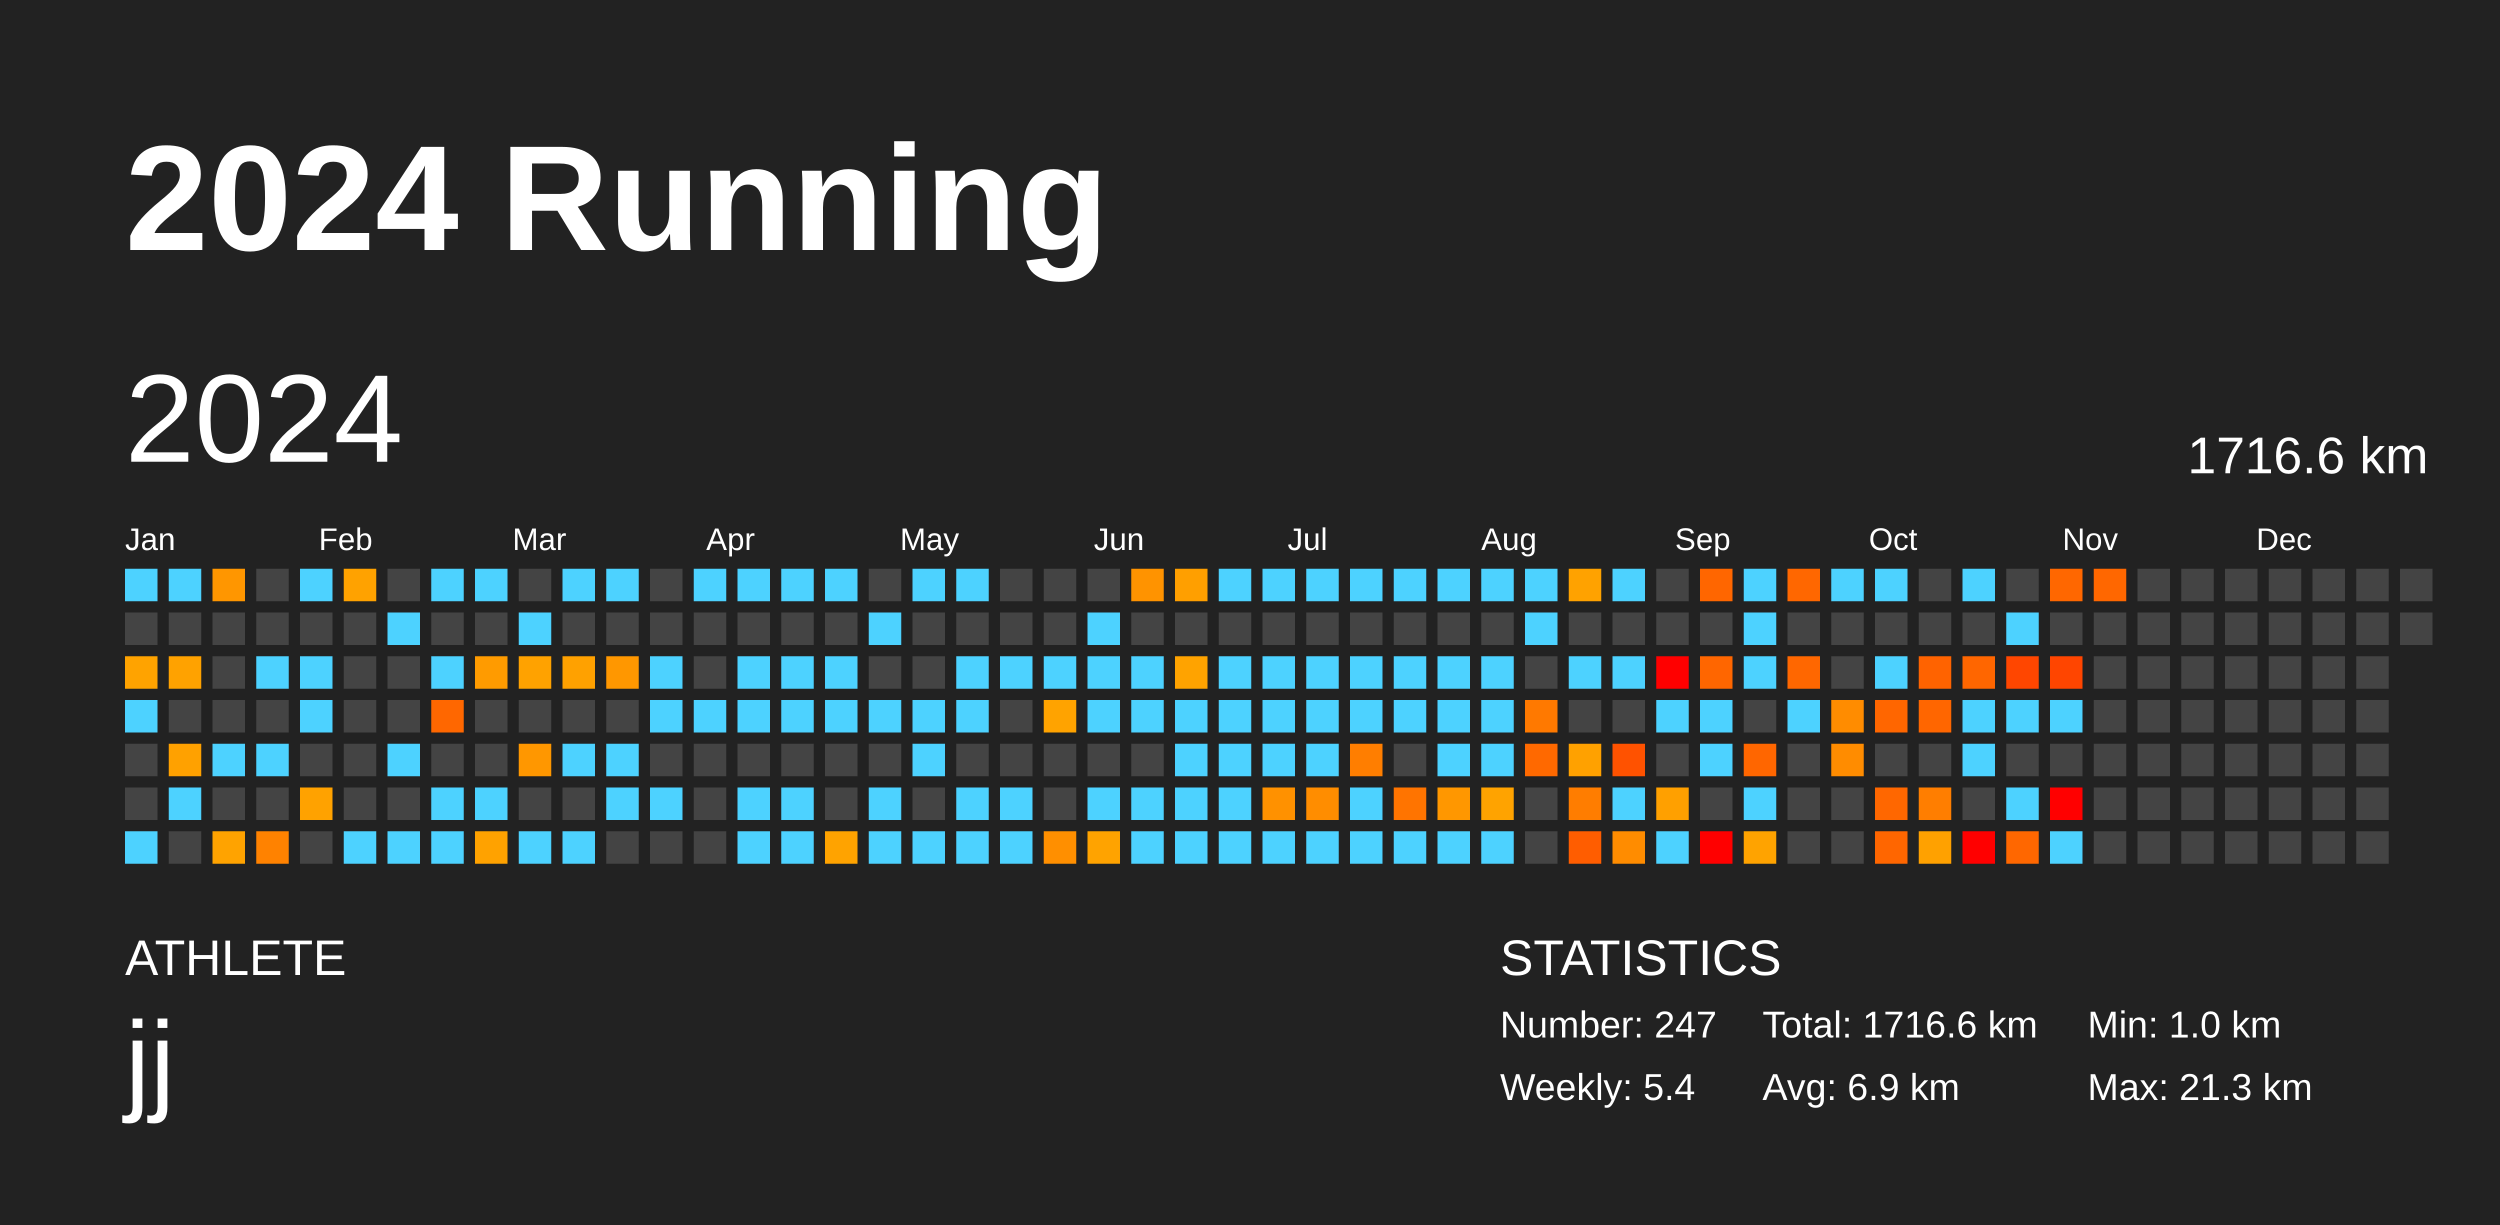
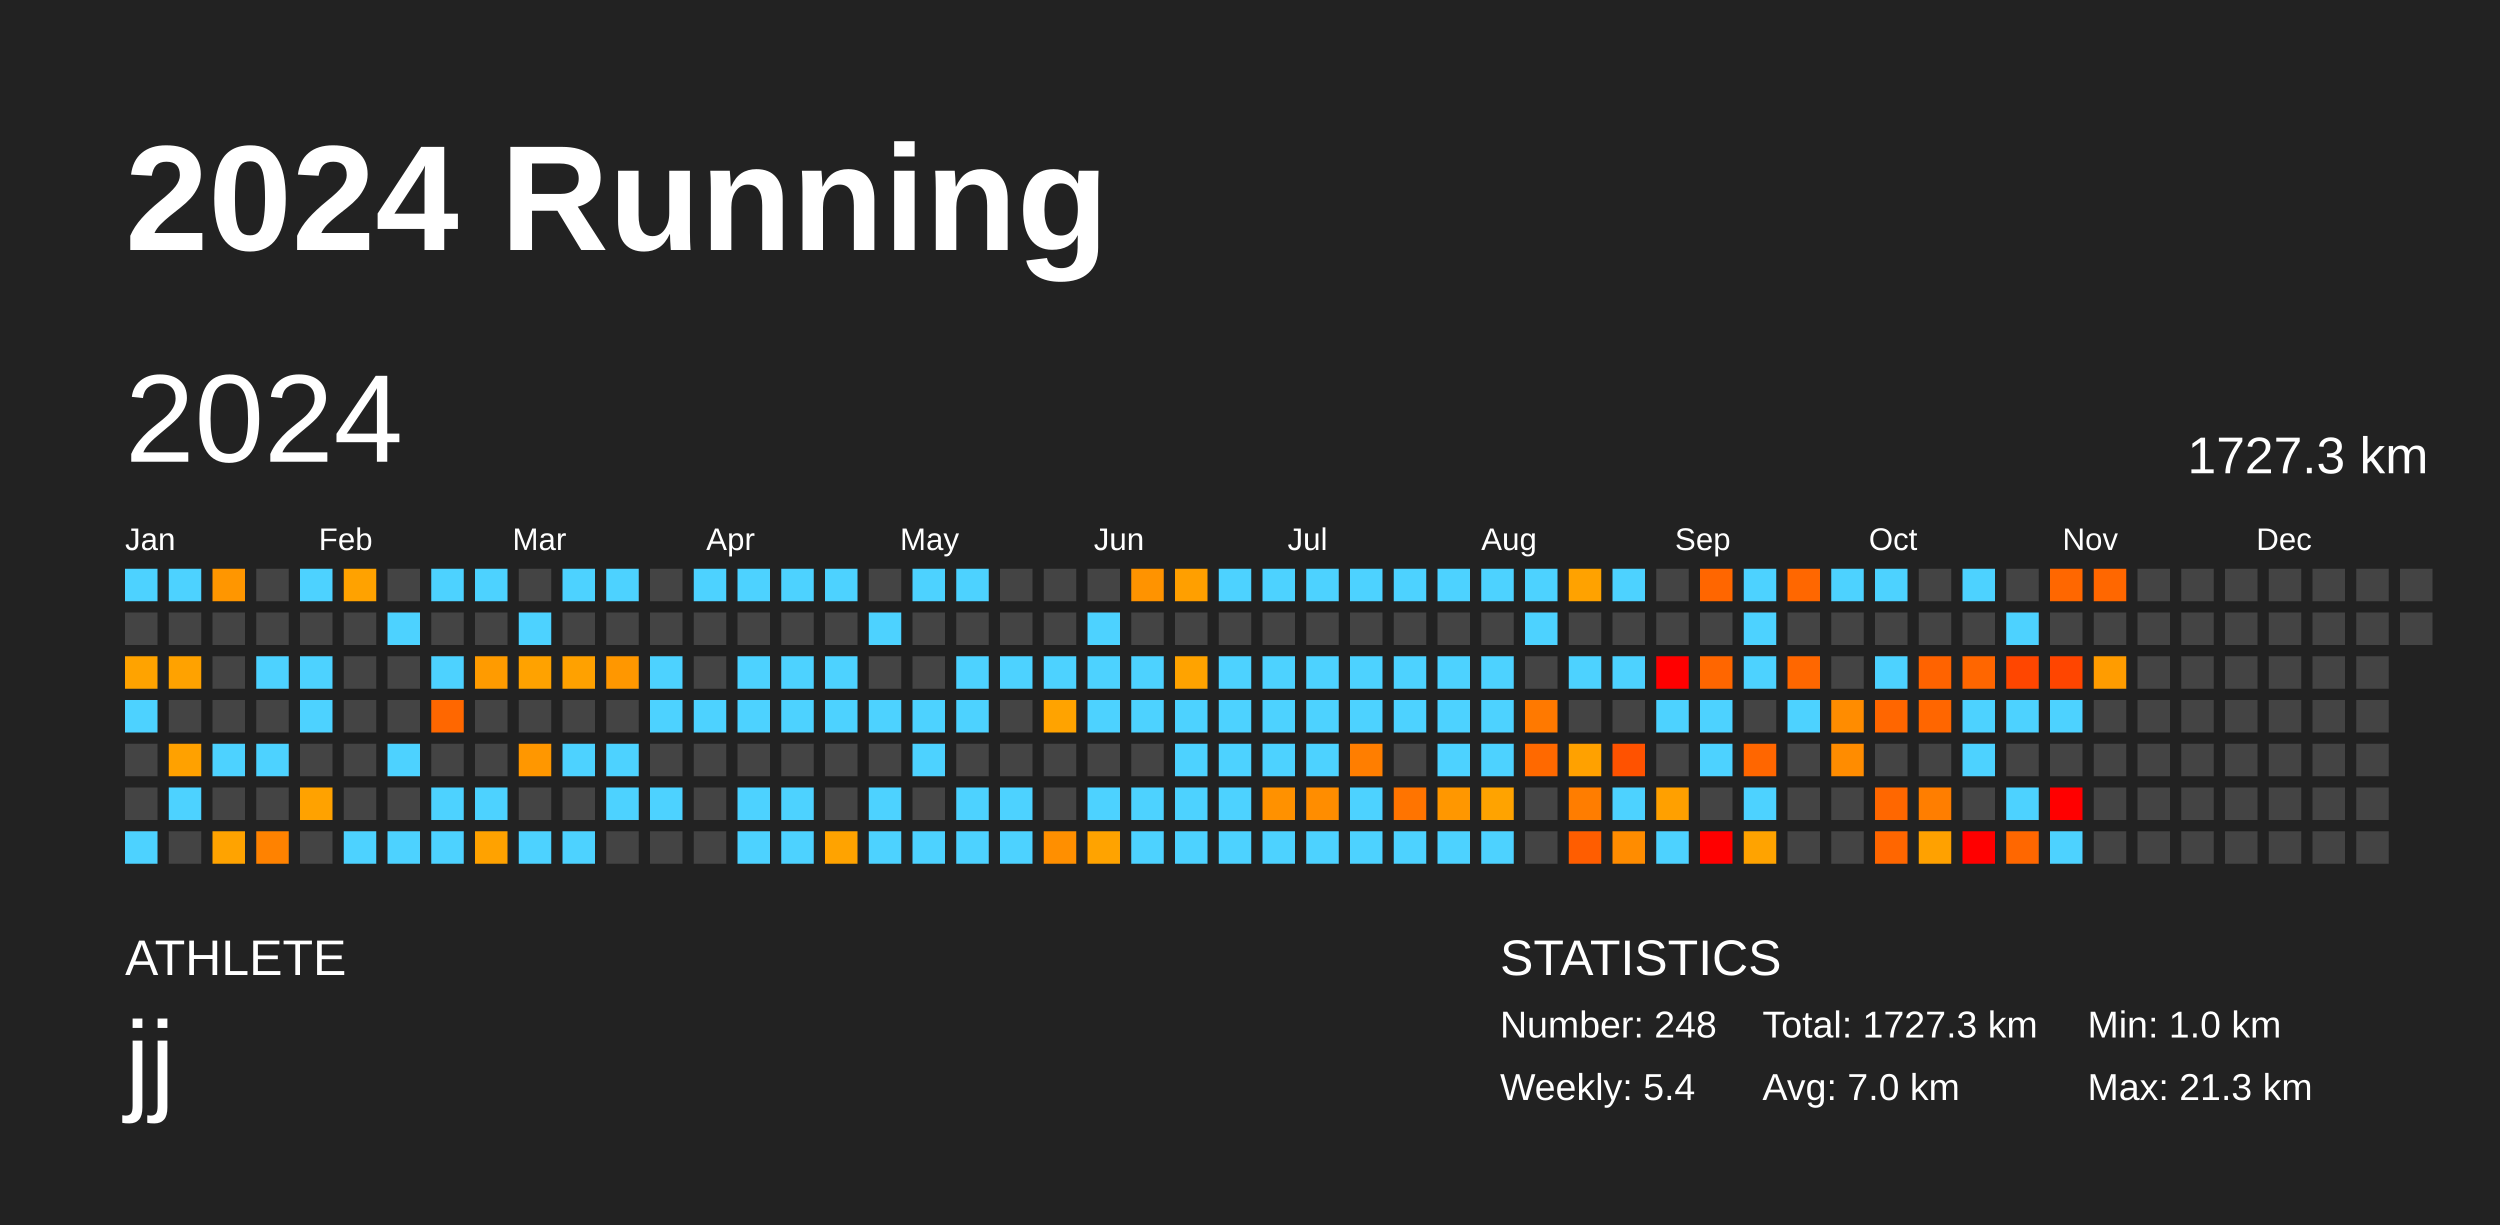
<svg xmlns="http://www.w3.org/2000/svg" baseProfile="full" height="98mm" version="1.1" viewBox="0,0,200,98" width="200mm">
  <defs />
  <rect fill="#222222" height="98" width="200" x="0" y="0" />
  <text fill="#FFFFFF" style="font-size:12px; font-family:Arial; font-weight:bold;" x="10" y="20">2024 Running</text>
  <text fill="#FFFFFF" style="font-size:4px; font-family:Arial" x="10" y="78">ATHLETE</text>
  <text fill="#FFFFFF" style="font-size:9px; font-family:Arial" x="10" y="88">jj</text>
  <text fill="#FFFFFF" style="font-size:4px; font-family:Arial" x="120" y="78">STATISTICS</text>
-   <text fill="#FFFFFF" style="font-size:3px; font-family:Arial" x="120" y="83">Number: 247</text>
+   <text fill="#FFFFFF" style="font-size:3px; font-family:Arial" x="120" y="83">Number: 248</text>
  <text fill="#FFFFFF" style="font-size:3px; font-family:Arial" x="120" y="88">Weekly: 5.4</text>
-   <text fill="#FFFFFF" style="font-size:3px; font-family:Arial" x="141" y="83">Total: 1716.6 km</text>
-   <text fill="#FFFFFF" style="font-size:3px; font-family:Arial" x="141" y="88">Avg: 6.9 km</text>
+   <text fill="#FFFFFF" style="font-size:3px; font-family:Arial" x="141" y="83">Total: 1727.3 km</text>
+   <text fill="#FFFFFF" style="font-size:3px; font-family:Arial" x="141" y="88">Avg: 7.0 km</text>
  <text fill="#FFFFFF" style="font-size:3px; font-family:Arial" x="167" y="83">Min: 1.0 km</text>
  <text fill="#FFFFFF" style="font-size:3px; font-family:Arial" x="167" y="88">Max: 21.3 km</text>
  <text dominant-baseline="hanging" fill="#FFFFFF" style="font-size:10.0px; font-family:Arial;" x="10" y="30">2024</text>
-   <text dominant-baseline="hanging" fill="#FFFFFF" style="font-size:4.125px; font-family:Arial;" x="175" y="35">1716.6 km</text>
+   <text dominant-baseline="hanging" fill="#FFFFFF" style="font-size:4.125px; font-family:Arial;" x="175" y="35">1727.3 km</text>
  <text fill="#FFFFFF" style="font-size:2.5px; font-family:Arial" x="10.0" y="44">Jan</text>
  <text fill="#FFFFFF" style="font-size:2.5px; font-family:Arial" x="25.5" y="44">Feb</text>
  <text fill="#FFFFFF" style="font-size:2.5px; font-family:Arial" x="41.0" y="44">Mar</text>
  <text fill="#FFFFFF" style="font-size:2.5px; font-family:Arial" x="56.5" y="44">Apr</text>
  <text fill="#FFFFFF" style="font-size:2.5px; font-family:Arial" x="72.0" y="44">May</text>
  <text fill="#FFFFFF" style="font-size:2.5px; font-family:Arial" x="87.5" y="44">Jun</text>
  <text fill="#FFFFFF" style="font-size:2.5px; font-family:Arial" x="103.0" y="44">Jul</text>
  <text fill="#FFFFFF" style="font-size:2.5px; font-family:Arial" x="118.5" y="44">Aug</text>
  <text fill="#FFFFFF" style="font-size:2.5px; font-family:Arial" x="134.0" y="44">Sep</text>
  <text fill="#FFFFFF" style="font-size:2.5px; font-family:Arial" x="149.5" y="44">Oct</text>
  <text fill="#FFFFFF" style="font-size:2.5px; font-family:Arial" x="165.0" y="44">Nov</text>
  <text fill="#FFFFFF" style="font-size:2.5px; font-family:Arial" x="180.5" y="44">Dec</text>
  <rect fill="#4dd2ff" height="2.6" width="2.6" x="10.0" y="45.5" />
  <rect fill="#444444" height="2.6" width="2.6" x="10.0" y="49.0" />
  <rect fill="#ffa300" height="2.6" width="2.6" x="10.0" y="52.5" />
  <rect fill="#4dd2ff" height="2.6" width="2.6" x="10.0" y="56.0" />
  <rect fill="#444444" height="2.6" width="2.6" x="10.0" y="59.5" />
  <rect fill="#444444" height="2.6" width="2.6" x="10.0" y="63.0" />
  <rect fill="#4dd2ff" height="2.6" width="2.6" x="10.0" y="66.5" />
  <rect fill="#4dd2ff" height="2.6" width="2.6" x="13.5" y="45.5" />
  <rect fill="#444444" height="2.6" width="2.6" x="13.5" y="49.0" />
  <rect fill="#ffa200" height="2.6" width="2.6" x="13.5" y="52.5" />
  <rect fill="#444444" height="2.6" width="2.6" x="13.5" y="56.0" />
  <rect fill="#ffa100" height="2.6" width="2.6" x="13.5" y="59.5" />
  <rect fill="#4dd2ff" height="2.6" width="2.6" x="13.5" y="63.0" />
  <rect fill="#444444" height="2.6" width="2.6" x="13.5" y="66.5" />
  <rect fill="#ff9600" height="2.6" width="2.6" x="17.0" y="45.5" />
  <rect fill="#444444" height="2.6" width="2.6" x="17.0" y="49.0" />
  <rect fill="#444444" height="2.6" width="2.6" x="17.0" y="52.5" />
  <rect fill="#444444" height="2.6" width="2.6" x="17.0" y="56.0" />
  <rect fill="#4dd2ff" height="2.6" width="2.6" x="17.0" y="59.5" />
  <rect fill="#444444" height="2.6" width="2.6" x="17.0" y="63.0" />
  <rect fill="#ffa300" height="2.6" width="2.6" x="17.0" y="66.5" />
  <rect fill="#444444" height="2.6" width="2.6" x="20.5" y="45.5" />
  <rect fill="#444444" height="2.6" width="2.6" x="20.5" y="49.0" />
  <rect fill="#4dd2ff" height="2.6" width="2.6" x="20.5" y="52.5" />
  <rect fill="#444444" height="2.6" width="2.6" x="20.5" y="56.0" />
  <rect fill="#4dd2ff" height="2.6" width="2.6" x="20.5" y="59.5" />
  <rect fill="#444444" height="2.6" width="2.6" x="20.5" y="63.0" />
  <rect fill="#ff8200" height="2.6" width="2.6" x="20.5" y="66.5" />
  <rect fill="#4dd2ff" height="2.6" width="2.6" x="24.0" y="45.5" />
  <rect fill="#444444" height="2.6" width="2.6" x="24.0" y="49.0" />
  <rect fill="#4dd2ff" height="2.6" width="2.6" x="24.0" y="52.5" />
  <rect fill="#4dd2ff" height="2.6" width="2.6" x="24.0" y="56.0" />
  <rect fill="#444444" height="2.6" width="2.6" x="24.0" y="59.5" />
  <rect fill="#ffa200" height="2.6" width="2.6" x="24.0" y="63.0" />
  <rect fill="#444444" height="2.6" width="2.6" x="24.0" y="66.5" />
  <rect fill="#ffa200" height="2.6" width="2.6" x="27.5" y="45.5" />
  <rect fill="#444444" height="2.6" width="2.6" x="27.5" y="49.0" />
  <rect fill="#444444" height="2.6" width="2.6" x="27.5" y="52.5" />
  <rect fill="#444444" height="2.6" width="2.6" x="27.5" y="56.0" />
  <rect fill="#444444" height="2.6" width="2.6" x="27.5" y="59.5" />
  <rect fill="#444444" height="2.6" width="2.6" x="27.5" y="63.0" />
  <rect fill="#4dd2ff" height="2.6" width="2.6" x="27.5" y="66.5" />
  <rect fill="#444444" height="2.6" width="2.6" x="31.0" y="45.5" />
  <rect fill="#4dd2ff" height="2.6" width="2.6" x="31.0" y="49.0" />
  <rect fill="#444444" height="2.6" width="2.6" x="31.0" y="52.5" />
  <rect fill="#444444" height="2.6" width="2.6" x="31.0" y="56.0" />
  <rect fill="#4dd2ff" height="2.6" width="2.6" x="31.0" y="59.5" />
  <rect fill="#444444" height="2.6" width="2.6" x="31.0" y="63.0" />
  <rect fill="#4dd2ff" height="2.6" width="2.6" x="31.0" y="66.5" />
  <rect fill="#4dd2ff" height="2.6" width="2.6" x="34.5" y="45.5" />
  <rect fill="#444444" height="2.6" width="2.6" x="34.5" y="49.0" />
  <rect fill="#4dd2ff" height="2.6" width="2.6" x="34.5" y="52.5" />
  <rect fill="#ff6700" height="2.6" width="2.6" x="34.5" y="56.0" />
  <rect fill="#444444" height="2.6" width="2.6" x="34.5" y="59.5" />
  <rect fill="#4dd2ff" height="2.6" width="2.6" x="34.5" y="63.0" />
  <rect fill="#4dd2ff" height="2.6" width="2.6" x="34.5" y="66.5" />
  <rect fill="#4dd2ff" height="2.6" width="2.6" x="38.0" y="45.5" />
  <rect fill="#444444" height="2.6" width="2.6" x="38.0" y="49.0" />
  <rect fill="#ff9b00" height="2.6" width="2.6" x="38.0" y="52.5" />
  <rect fill="#444444" height="2.6" width="2.6" x="38.0" y="56.0" />
  <rect fill="#444444" height="2.6" width="2.6" x="38.0" y="59.5" />
  <rect fill="#4dd2ff" height="2.6" width="2.6" x="38.0" y="63.0" />
  <rect fill="#ffa200" height="2.6" width="2.6" x="38.0" y="66.5" />
  <rect fill="#444444" height="2.6" width="2.6" x="41.5" y="45.5" />
  <rect fill="#4dd2ff" height="2.6" width="2.6" x="41.5" y="49.0" />
  <rect fill="#ffa200" height="2.6" width="2.6" x="41.5" y="52.5" />
  <rect fill="#444444" height="2.6" width="2.6" x="41.5" y="56.0" />
  <rect fill="#ff9700" height="2.6" width="2.6" x="41.5" y="59.5" />
  <rect fill="#444444" height="2.6" width="2.6" x="41.5" y="63.0" />
  <rect fill="#4dd2ff" height="2.6" width="2.6" x="41.5" y="66.5" />
  <rect fill="#4dd2ff" height="2.6" width="2.6" x="45.0" y="45.5" />
  <rect fill="#444444" height="2.6" width="2.6" x="45.0" y="49.0" />
  <rect fill="#ffa100" height="2.6" width="2.6" x="45.0" y="52.5" />
  <rect fill="#444444" height="2.6" width="2.6" x="45.0" y="56.0" />
  <rect fill="#4dd2ff" height="2.6" width="2.6" x="45.0" y="59.5" />
  <rect fill="#444444" height="2.6" width="2.6" x="45.0" y="63.0" />
  <rect fill="#4dd2ff" height="2.6" width="2.6" x="45.0" y="66.5" />
  <rect fill="#4dd2ff" height="2.6" width="2.6" x="48.5" y="45.5" />
  <rect fill="#444444" height="2.6" width="2.6" x="48.5" y="49.0" />
  <rect fill="#ff9700" height="2.6" width="2.6" x="48.5" y="52.5" />
  <rect fill="#444444" height="2.6" width="2.6" x="48.5" y="56.0" />
  <rect fill="#4dd2ff" height="2.6" width="2.6" x="48.5" y="59.5" />
  <rect fill="#4dd2ff" height="2.6" width="2.6" x="48.5" y="63.0" />
  <rect fill="#444444" height="2.6" width="2.6" x="48.5" y="66.5" />
  <rect fill="#444444" height="2.6" width="2.6" x="52.0" y="45.5" />
  <rect fill="#444444" height="2.6" width="2.6" x="52.0" y="49.0" />
  <rect fill="#4dd2ff" height="2.6" width="2.6" x="52.0" y="52.5" />
  <rect fill="#4dd2ff" height="2.6" width="2.6" x="52.0" y="56.0" />
  <rect fill="#444444" height="2.6" width="2.6" x="52.0" y="59.5" />
  <rect fill="#4dd2ff" height="2.6" width="2.6" x="52.0" y="63.0" />
  <rect fill="#444444" height="2.6" width="2.6" x="52.0" y="66.5" />
  <rect fill="#4dd2ff" height="2.6" width="2.6" x="55.5" y="45.5" />
  <rect fill="#444444" height="2.6" width="2.6" x="55.5" y="49.0" />
  <rect fill="#444444" height="2.6" width="2.6" x="55.5" y="52.5" />
  <rect fill="#4dd2ff" height="2.6" width="2.6" x="55.5" y="56.0" />
  <rect fill="#444444" height="2.6" width="2.6" x="55.5" y="59.5" />
  <rect fill="#444444" height="2.6" width="2.6" x="55.5" y="63.0" />
  <rect fill="#444444" height="2.6" width="2.6" x="55.5" y="66.5" />
  <rect fill="#4dd2ff" height="2.6" width="2.6" x="59.0" y="45.5" />
  <rect fill="#444444" height="2.6" width="2.6" x="59.0" y="49.0" />
  <rect fill="#4dd2ff" height="2.6" width="2.6" x="59.0" y="52.5" />
  <rect fill="#4dd2ff" height="2.6" width="2.6" x="59.0" y="56.0" />
  <rect fill="#444444" height="2.6" width="2.6" x="59.0" y="59.5" />
  <rect fill="#4dd2ff" height="2.6" width="2.6" x="59.0" y="63.0" />
  <rect fill="#4dd2ff" height="2.6" width="2.6" x="59.0" y="66.5" />
  <rect fill="#4dd2ff" height="2.6" width="2.6" x="62.5" y="45.5" />
  <rect fill="#444444" height="2.6" width="2.6" x="62.5" y="49.0" />
  <rect fill="#4dd2ff" height="2.6" width="2.6" x="62.5" y="52.5" />
  <rect fill="#4dd2ff" height="2.6" width="2.6" x="62.5" y="56.0" />
  <rect fill="#444444" height="2.6" width="2.6" x="62.5" y="59.5" />
  <rect fill="#4dd2ff" height="2.6" width="2.6" x="62.5" y="63.0" />
  <rect fill="#4dd2ff" height="2.6" width="2.6" x="62.5" y="66.5" />
  <rect fill="#4dd2ff" height="2.6" width="2.6" x="66.0" y="45.5" />
  <rect fill="#444444" height="2.6" width="2.6" x="66.0" y="49.0" />
  <rect fill="#4dd2ff" height="2.6" width="2.6" x="66.0" y="52.5" />
  <rect fill="#4dd2ff" height="2.6" width="2.6" x="66.0" y="56.0" />
  <rect fill="#444444" height="2.6" width="2.6" x="66.0" y="59.5" />
  <rect fill="#444444" height="2.6" width="2.6" x="66.0" y="63.0" />
  <rect fill="#ffa300" height="2.6" width="2.6" x="66.0" y="66.5" />
  <rect fill="#444444" height="2.6" width="2.6" x="69.5" y="45.5" />
  <rect fill="#4dd2ff" height="2.6" width="2.6" x="69.5" y="49.0" />
  <rect fill="#444444" height="2.6" width="2.6" x="69.5" y="52.5" />
  <rect fill="#4dd2ff" height="2.6" width="2.6" x="69.5" y="56.0" />
  <rect fill="#444444" height="2.6" width="2.6" x="69.5" y="59.5" />
  <rect fill="#4dd2ff" height="2.6" width="2.6" x="69.5" y="63.0" />
  <rect fill="#4dd2ff" height="2.6" width="2.6" x="69.5" y="66.5" />
  <rect fill="#4dd2ff" height="2.6" width="2.6" x="73.0" y="45.5" />
  <rect fill="#444444" height="2.6" width="2.6" x="73.0" y="49.0" />
  <rect fill="#444444" height="2.6" width="2.6" x="73.0" y="52.5" />
  <rect fill="#4dd2ff" height="2.6" width="2.6" x="73.0" y="56.0" />
  <rect fill="#4dd2ff" height="2.6" width="2.6" x="73.0" y="59.5" />
  <rect fill="#444444" height="2.6" width="2.6" x="73.0" y="63.0" />
  <rect fill="#4dd2ff" height="2.6" width="2.6" x="73.0" y="66.5" />
  <rect fill="#4dd2ff" height="2.6" width="2.6" x="76.5" y="45.5" />
  <rect fill="#444444" height="2.6" width="2.6" x="76.5" y="49.0" />
  <rect fill="#4dd2ff" height="2.6" width="2.6" x="76.5" y="52.5" />
  <rect fill="#4dd2ff" height="2.6" width="2.6" x="76.5" y="56.0" />
  <rect fill="#444444" height="2.6" width="2.6" x="76.5" y="59.5" />
  <rect fill="#4dd2ff" height="2.6" width="2.6" x="76.5" y="63.0" />
  <rect fill="#4dd2ff" height="2.6" width="2.6" x="76.5" y="66.5" />
  <rect fill="#444444" height="2.6" width="2.6" x="80.0" y="45.5" />
  <rect fill="#444444" height="2.6" width="2.6" x="80.0" y="49.0" />
  <rect fill="#4dd2ff" height="2.6" width="2.6" x="80.0" y="52.5" />
  <rect fill="#444444" height="2.6" width="2.6" x="80.0" y="56.0" />
  <rect fill="#444444" height="2.6" width="2.6" x="80.0" y="59.5" />
  <rect fill="#4dd2ff" height="2.6" width="2.6" x="80.0" y="63.0" />
  <rect fill="#4dd2ff" height="2.6" width="2.6" x="80.0" y="66.5" />
  <rect fill="#444444" height="2.6" width="2.6" x="83.5" y="45.5" />
  <rect fill="#444444" height="2.6" width="2.6" x="83.5" y="49.0" />
  <rect fill="#4dd2ff" height="2.6" width="2.6" x="83.5" y="52.5" />
  <rect fill="#ffa300" height="2.6" width="2.6" x="83.5" y="56.0" />
  <rect fill="#444444" height="2.6" width="2.6" x="83.5" y="59.5" />
  <rect fill="#444444" height="2.6" width="2.6" x="83.5" y="63.0" />
  <rect fill="#ff8f00" height="2.6" width="2.6" x="83.5" y="66.5" />
  <rect fill="#444444" height="2.6" width="2.6" x="87.0" y="45.5" />
  <rect fill="#4dd2ff" height="2.6" width="2.6" x="87.0" y="49.0" />
  <rect fill="#4dd2ff" height="2.6" width="2.6" x="87.0" y="52.5" />
  <rect fill="#4dd2ff" height="2.6" width="2.6" x="87.0" y="56.0" />
  <rect fill="#444444" height="2.6" width="2.6" x="87.0" y="59.5" />
  <rect fill="#4dd2ff" height="2.6" width="2.6" x="87.0" y="63.0" />
  <rect fill="#ffa300" height="2.6" width="2.6" x="87.0" y="66.5" />
  <rect fill="#ff9300" height="2.6" width="2.6" x="90.5" y="45.5" />
  <rect fill="#444444" height="2.6" width="2.6" x="90.5" y="49.0" />
  <rect fill="#4dd2ff" height="2.6" width="2.6" x="90.5" y="52.5" />
  <rect fill="#4dd2ff" height="2.6" width="2.6" x="90.5" y="56.0" />
  <rect fill="#444444" height="2.6" width="2.6" x="90.5" y="59.5" />
  <rect fill="#4dd2ff" height="2.6" width="2.6" x="90.5" y="63.0" />
  <rect fill="#4dd2ff" height="2.6" width="2.6" x="90.5" y="66.5" />
  <rect fill="#ff9f00" height="2.6" width="2.6" x="94.0" y="45.5" />
  <rect fill="#444444" height="2.6" width="2.6" x="94.0" y="49.0" />
  <rect fill="#ffa300" height="2.6" width="2.6" x="94.0" y="52.5" />
  <rect fill="#4dd2ff" height="2.6" width="2.6" x="94.0" y="56.0" />
  <rect fill="#4dd2ff" height="2.6" width="2.6" x="94.0" y="59.5" />
  <rect fill="#4dd2ff" height="2.6" width="2.6" x="94.0" y="63.0" />
  <rect fill="#4dd2ff" height="2.6" width="2.6" x="94.0" y="66.5" />
  <rect fill="#4dd2ff" height="2.6" width="2.6" x="97.5" y="45.5" />
  <rect fill="#444444" height="2.6" width="2.6" x="97.5" y="49.0" />
  <rect fill="#4dd2ff" height="2.6" width="2.6" x="97.5" y="52.5" />
  <rect fill="#4dd2ff" height="2.6" width="2.6" x="97.5" y="56.0" />
  <rect fill="#4dd2ff" height="2.6" width="2.6" x="97.5" y="59.5" />
  <rect fill="#4dd2ff" height="2.6" width="2.6" x="97.5" y="63.0" />
  <rect fill="#4dd2ff" height="2.6" width="2.6" x="97.5" y="66.5" />
  <rect fill="#4dd2ff" height="2.6" width="2.6" x="101.0" y="45.5" />
  <rect fill="#444444" height="2.6" width="2.6" x="101.0" y="49.0" />
  <rect fill="#4dd2ff" height="2.6" width="2.6" x="101.0" y="52.5" />
  <rect fill="#4dd2ff" height="2.6" width="2.6" x="101.0" y="56.0" />
  <rect fill="#4dd2ff" height="2.6" width="2.6" x="101.0" y="59.5" />
  <rect fill="#ff9100" height="2.6" width="2.6" x="101.0" y="63.0" />
  <rect fill="#4dd2ff" height="2.6" width="2.6" x="101.0" y="66.5" />
  <rect fill="#4dd2ff" height="2.6" width="2.6" x="104.5" y="45.5" />
  <rect fill="#444444" height="2.6" width="2.6" x="104.5" y="49.0" />
  <rect fill="#4dd2ff" height="2.6" width="2.6" x="104.5" y="52.5" />
  <rect fill="#4dd2ff" height="2.6" width="2.6" x="104.5" y="56.0" />
  <rect fill="#4dd2ff" height="2.6" width="2.6" x="104.5" y="59.5" />
  <rect fill="#ff8d00" height="2.6" width="2.6" x="104.5" y="63.0" />
  <rect fill="#4dd2ff" height="2.6" width="2.6" x="104.5" y="66.5" />
  <rect fill="#4dd2ff" height="2.6" width="2.6" x="108.0" y="45.5" />
  <rect fill="#444444" height="2.6" width="2.6" x="108.0" y="49.0" />
  <rect fill="#4dd2ff" height="2.6" width="2.6" x="108.0" y="52.5" />
  <rect fill="#4dd2ff" height="2.6" width="2.6" x="108.0" y="56.0" />
  <rect fill="#ff7e00" height="2.6" width="2.6" x="108.0" y="59.5" />
  <rect fill="#4dd2ff" height="2.6" width="2.6" x="108.0" y="63.0" />
  <rect fill="#4dd2ff" height="2.6" width="2.6" x="108.0" y="66.5" />
  <rect fill="#4dd2ff" height="2.6" width="2.6" x="111.5" y="45.5" />
  <rect fill="#444444" height="2.6" width="2.6" x="111.5" y="49.0" />
  <rect fill="#4dd2ff" height="2.6" width="2.6" x="111.5" y="52.5" />
  <rect fill="#4dd2ff" height="2.6" width="2.6" x="111.5" y="56.0" />
  <rect fill="#444444" height="2.6" width="2.6" x="111.5" y="59.5" />
  <rect fill="#ff7400" height="2.6" width="2.6" x="111.5" y="63.0" />
  <rect fill="#4dd2ff" height="2.6" width="2.6" x="111.5" y="66.5" />
  <rect fill="#4dd2ff" height="2.6" width="2.6" x="115.0" y="45.5" />
  <rect fill="#444444" height="2.6" width="2.6" x="115.0" y="49.0" />
  <rect fill="#4dd2ff" height="2.6" width="2.6" x="115.0" y="52.5" />
  <rect fill="#4dd2ff" height="2.6" width="2.6" x="115.0" y="56.0" />
  <rect fill="#4dd2ff" height="2.6" width="2.6" x="115.0" y="59.5" />
  <rect fill="#ff9700" height="2.6" width="2.6" x="115.0" y="63.0" />
  <rect fill="#4dd2ff" height="2.6" width="2.6" x="115.0" y="66.5" />
  <rect fill="#4dd2ff" height="2.6" width="2.6" x="118.5" y="45.5" />
  <rect fill="#444444" height="2.6" width="2.6" x="118.5" y="49.0" />
  <rect fill="#4dd2ff" height="2.6" width="2.6" x="118.5" y="52.5" />
  <rect fill="#4dd2ff" height="2.6" width="2.6" x="118.5" y="56.0" />
  <rect fill="#4dd2ff" height="2.6" width="2.6" x="118.5" y="59.5" />
  <rect fill="#ffa300" height="2.6" width="2.6" x="118.5" y="63.0" />
  <rect fill="#4dd2ff" height="2.6" width="2.6" x="118.5" y="66.5" />
  <rect fill="#4dd2ff" height="2.6" width="2.6" x="122.0" y="45.5" />
  <rect fill="#4dd2ff" height="2.6" width="2.6" x="122.0" y="49.0" />
  <rect fill="#444444" height="2.6" width="2.6" x="122.0" y="52.5" />
  <rect fill="#ff7900" height="2.6" width="2.6" x="122.0" y="56.0" />
  <rect fill="#ff6900" height="2.6" width="2.6" x="122.0" y="59.5" />
  <rect fill="#444444" height="2.6" width="2.6" x="122.0" y="63.0" />
  <rect fill="#444444" height="2.6" width="2.6" x="122.0" y="66.5" />
  <rect fill="#ffa200" height="2.6" width="2.6" x="125.5" y="45.5" />
  <rect fill="#444444" height="2.6" width="2.6" x="125.5" y="49.0" />
  <rect fill="#4dd2ff" height="2.6" width="2.6" x="125.5" y="52.5" />
  <rect fill="#444444" height="2.6" width="2.6" x="125.5" y="56.0" />
  <rect fill="#ffa100" height="2.6" width="2.6" x="125.5" y="59.5" />
  <rect fill="#ff7d00" height="2.6" width="2.6" x="125.5" y="63.0" />
  <rect fill="#ff5d00" height="2.6" width="2.6" x="125.5" y="66.5" />
  <rect fill="#4dd2ff" height="2.6" width="2.6" x="129.0" y="45.5" />
  <rect fill="#444444" height="2.6" width="2.6" x="129.0" y="49.0" />
  <rect fill="#4dd2ff" height="2.6" width="2.6" x="129.0" y="52.5" />
  <rect fill="#444444" height="2.6" width="2.6" x="129.0" y="56.0" />
  <rect fill="#ff5200" height="2.6" width="2.6" x="129.0" y="59.5" />
  <rect fill="#4dd2ff" height="2.6" width="2.6" x="129.0" y="63.0" />
  <rect fill="#ff8c00" height="2.6" width="2.6" x="129.0" y="66.5" />
  <rect fill="#444444" height="2.6" width="2.6" x="132.5" y="45.5" />
  <rect fill="#444444" height="2.6" width="2.6" x="132.5" y="49.0" />
  <rect fill="red" height="2.6" width="2.6" x="132.5" y="52.5" />
  <rect fill="#4dd2ff" height="2.6" width="2.6" x="132.5" y="56.0" />
  <rect fill="#444444" height="2.6" width="2.6" x="132.5" y="59.5" />
  <rect fill="#ffa000" height="2.6" width="2.6" x="132.5" y="63.0" />
  <rect fill="#4dd2ff" height="2.6" width="2.6" x="132.5" y="66.5" />
  <rect fill="#ff6600" height="2.6" width="2.6" x="136.0" y="45.5" />
  <rect fill="#444444" height="2.6" width="2.6" x="136.0" y="49.0" />
  <rect fill="#ff6600" height="2.6" width="2.6" x="136.0" y="52.5" />
  <rect fill="#4dd2ff" height="2.6" width="2.6" x="136.0" y="56.0" />
  <rect fill="#4dd2ff" height="2.6" width="2.6" x="136.0" y="59.5" />
  <rect fill="#444444" height="2.6" width="2.6" x="136.0" y="63.0" />
  <rect fill="red" height="2.6" width="2.6" x="136.0" y="66.5" />
  <rect fill="#4dd2ff" height="2.6" width="2.6" x="139.5" y="45.5" />
  <rect fill="#4dd2ff" height="2.6" width="2.6" x="139.5" y="49.0" />
  <rect fill="#4dd2ff" height="2.6" width="2.6" x="139.5" y="52.5" />
  <rect fill="#444444" height="2.6" width="2.6" x="139.5" y="56.0" />
  <rect fill="#ff6600" height="2.6" width="2.6" x="139.5" y="59.5" />
  <rect fill="#4dd2ff" height="2.6" width="2.6" x="139.5" y="63.0" />
  <rect fill="#ffa300" height="2.6" width="2.6" x="139.5" y="66.5" />
  <rect fill="#ff6700" height="2.6" width="2.6" x="143.0" y="45.5" />
  <rect fill="#444444" height="2.6" width="2.6" x="143.0" y="49.0" />
  <rect fill="#ff6700" height="2.6" width="2.6" x="143.0" y="52.5" />
  <rect fill="#4dd2ff" height="2.6" width="2.6" x="143.0" y="56.0" />
  <rect fill="#444444" height="2.6" width="2.6" x="143.0" y="59.5" />
  <rect fill="#444444" height="2.6" width="2.6" x="143.0" y="63.0" />
  <rect fill="#444444" height="2.6" width="2.6" x="143.0" y="66.5" />
  <rect fill="#4dd2ff" height="2.6" width="2.6" x="146.5" y="45.5" />
  <rect fill="#444444" height="2.6" width="2.6" x="146.5" y="49.0" />
  <rect fill="#444444" height="2.6" width="2.6" x="146.5" y="52.5" />
  <rect fill="#ff8c00" height="2.6" width="2.6" x="146.5" y="56.0" />
  <rect fill="#ff8c00" height="2.6" width="2.6" x="146.5" y="59.5" />
  <rect fill="#444444" height="2.6" width="2.6" x="146.5" y="63.0" />
  <rect fill="#444444" height="2.6" width="2.6" x="146.5" y="66.5" />
  <rect fill="#4dd2ff" height="2.6" width="2.6" x="150.0" y="45.5" />
  <rect fill="#444444" height="2.6" width="2.6" x="150.0" y="49.0" />
  <rect fill="#4dd2ff" height="2.6" width="2.6" x="150.0" y="52.5" />
  <rect fill="#ff6600" height="2.6" width="2.6" x="150.0" y="56.0" />
  <rect fill="#444444" height="2.6" width="2.6" x="150.0" y="59.5" />
  <rect fill="#ff6700" height="2.6" width="2.6" x="150.0" y="63.0" />
  <rect fill="#ff6600" height="2.6" width="2.6" x="150.0" y="66.5" />
  <rect fill="#444444" height="2.6" width="2.6" x="153.5" y="45.5" />
  <rect fill="#444444" height="2.6" width="2.6" x="153.5" y="49.0" />
  <rect fill="#ff6300" height="2.6" width="2.6" x="153.5" y="52.5" />
  <rect fill="#ff6600" height="2.6" width="2.6" x="153.5" y="56.0" />
  <rect fill="#444444" height="2.6" width="2.6" x="153.5" y="59.5" />
  <rect fill="#ff7e00" height="2.6" width="2.6" x="153.5" y="63.0" />
  <rect fill="#ffa100" height="2.6" width="2.6" x="153.5" y="66.5" />
  <rect fill="#4dd2ff" height="2.6" width="2.6" x="157.0" y="45.5" />
  <rect fill="#444444" height="2.6" width="2.6" x="157.0" y="49.0" />
  <rect fill="#ff6600" height="2.6" width="2.6" x="157.0" y="52.5" />
  <rect fill="#4dd2ff" height="2.6" width="2.6" x="157.0" y="56.0" />
  <rect fill="#4dd2ff" height="2.6" width="2.6" x="157.0" y="59.5" />
  <rect fill="#444444" height="2.6" width="2.6" x="157.0" y="63.0" />
  <rect fill="red" height="2.6" width="2.6" x="157.0" y="66.5" />
  <rect fill="#444444" height="2.6" width="2.6" x="160.5" y="45.5" />
  <rect fill="#4dd2ff" height="2.6" width="2.6" x="160.5" y="49.0" />
  <rect fill="#ff4600" height="2.6" width="2.6" x="160.5" y="52.5" />
  <rect fill="#4dd2ff" height="2.6" width="2.6" x="160.5" y="56.0" />
  <rect fill="#444444" height="2.6" width="2.6" x="160.5" y="59.5" />
  <rect fill="#4dd2ff" height="2.6" width="2.6" x="160.5" y="63.0" />
  <rect fill="#ff6700" height="2.6" width="2.6" x="160.5" y="66.5" />
  <rect fill="#ff6700" height="2.6" width="2.6" x="164.0" y="45.5" />
  <rect fill="#444444" height="2.6" width="2.6" x="164.0" y="49.0" />
  <rect fill="#ff4500" height="2.6" width="2.6" x="164.0" y="52.5" />
  <rect fill="#4dd2ff" height="2.6" width="2.6" x="164.0" y="56.0" />
  <rect fill="#444444" height="2.6" width="2.6" x="164.0" y="59.5" />
  <rect fill="red" height="2.6" width="2.6" x="164.0" y="63.0" />
  <rect fill="#4dd2ff" height="2.6" width="2.6" x="164.0" y="66.5" />
  <rect fill="#ff6700" height="2.6" width="2.6" x="167.5" y="45.5" />
  <rect fill="#444444" height="2.6" width="2.6" x="167.5" y="49.0" />
-   <rect fill="#444444" height="2.6" width="2.6" x="167.5" y="52.5" />
+   <rect fill="#ff9c00" height="2.6" width="2.6" x="167.5" y="52.5" />
  <rect fill="#444444" height="2.6" width="2.6" x="167.5" y="56.0" />
  <rect fill="#444444" height="2.6" width="2.6" x="167.5" y="59.5" />
  <rect fill="#444444" height="2.6" width="2.6" x="167.5" y="63.0" />
  <rect fill="#444444" height="2.6" width="2.6" x="167.5" y="66.5" />
  <rect fill="#444444" height="2.6" width="2.6" x="171.0" y="45.5" />
  <rect fill="#444444" height="2.6" width="2.6" x="171.0" y="49.0" />
  <rect fill="#444444" height="2.6" width="2.6" x="171.0" y="52.5" />
  <rect fill="#444444" height="2.6" width="2.6" x="171.0" y="56.0" />
  <rect fill="#444444" height="2.6" width="2.6" x="171.0" y="59.5" />
  <rect fill="#444444" height="2.6" width="2.6" x="171.0" y="63.0" />
  <rect fill="#444444" height="2.6" width="2.6" x="171.0" y="66.5" />
  <rect fill="#444444" height="2.6" width="2.6" x="174.5" y="45.5" />
  <rect fill="#444444" height="2.6" width="2.6" x="174.5" y="49.0" />
  <rect fill="#444444" height="2.6" width="2.6" x="174.5" y="52.5" />
  <rect fill="#444444" height="2.6" width="2.6" x="174.5" y="56.0" />
  <rect fill="#444444" height="2.6" width="2.6" x="174.5" y="59.5" />
  <rect fill="#444444" height="2.6" width="2.6" x="174.5" y="63.0" />
  <rect fill="#444444" height="2.6" width="2.6" x="174.5" y="66.5" />
  <rect fill="#444444" height="2.6" width="2.6" x="178.0" y="45.5" />
  <rect fill="#444444" height="2.6" width="2.6" x="178.0" y="49.0" />
  <rect fill="#444444" height="2.6" width="2.6" x="178.0" y="52.5" />
  <rect fill="#444444" height="2.6" width="2.6" x="178.0" y="56.0" />
  <rect fill="#444444" height="2.6" width="2.6" x="178.0" y="59.5" />
  <rect fill="#444444" height="2.6" width="2.6" x="178.0" y="63.0" />
  <rect fill="#444444" height="2.6" width="2.6" x="178.0" y="66.5" />
  <rect fill="#444444" height="2.6" width="2.6" x="181.5" y="45.5" />
  <rect fill="#444444" height="2.6" width="2.6" x="181.5" y="49.0" />
  <rect fill="#444444" height="2.6" width="2.6" x="181.5" y="52.5" />
  <rect fill="#444444" height="2.6" width="2.6" x="181.5" y="56.0" />
  <rect fill="#444444" height="2.6" width="2.6" x="181.5" y="59.5" />
  <rect fill="#444444" height="2.6" width="2.6" x="181.5" y="63.0" />
  <rect fill="#444444" height="2.6" width="2.6" x="181.5" y="66.5" />
  <rect fill="#444444" height="2.6" width="2.6" x="185.0" y="45.5" />
  <rect fill="#444444" height="2.6" width="2.6" x="185.0" y="49.0" />
  <rect fill="#444444" height="2.6" width="2.6" x="185.0" y="52.5" />
  <rect fill="#444444" height="2.6" width="2.6" x="185.0" y="56.0" />
  <rect fill="#444444" height="2.6" width="2.6" x="185.0" y="59.5" />
  <rect fill="#444444" height="2.6" width="2.6" x="185.0" y="63.0" />
  <rect fill="#444444" height="2.6" width="2.6" x="185.0" y="66.5" />
  <rect fill="#444444" height="2.6" width="2.6" x="188.5" y="45.5" />
  <rect fill="#444444" height="2.6" width="2.6" x="188.5" y="49.0" />
  <rect fill="#444444" height="2.6" width="2.6" x="188.5" y="52.5" />
  <rect fill="#444444" height="2.6" width="2.6" x="188.5" y="56.0" />
  <rect fill="#444444" height="2.6" width="2.6" x="188.5" y="59.5" />
  <rect fill="#444444" height="2.6" width="2.6" x="188.5" y="63.0" />
  <rect fill="#444444" height="2.6" width="2.6" x="188.5" y="66.5" />
  <rect fill="#444444" height="2.6" width="2.6" x="192.0" y="45.5" />
  <rect fill="#444444" height="2.6" width="2.6" x="192.0" y="49.0" />
</svg>
